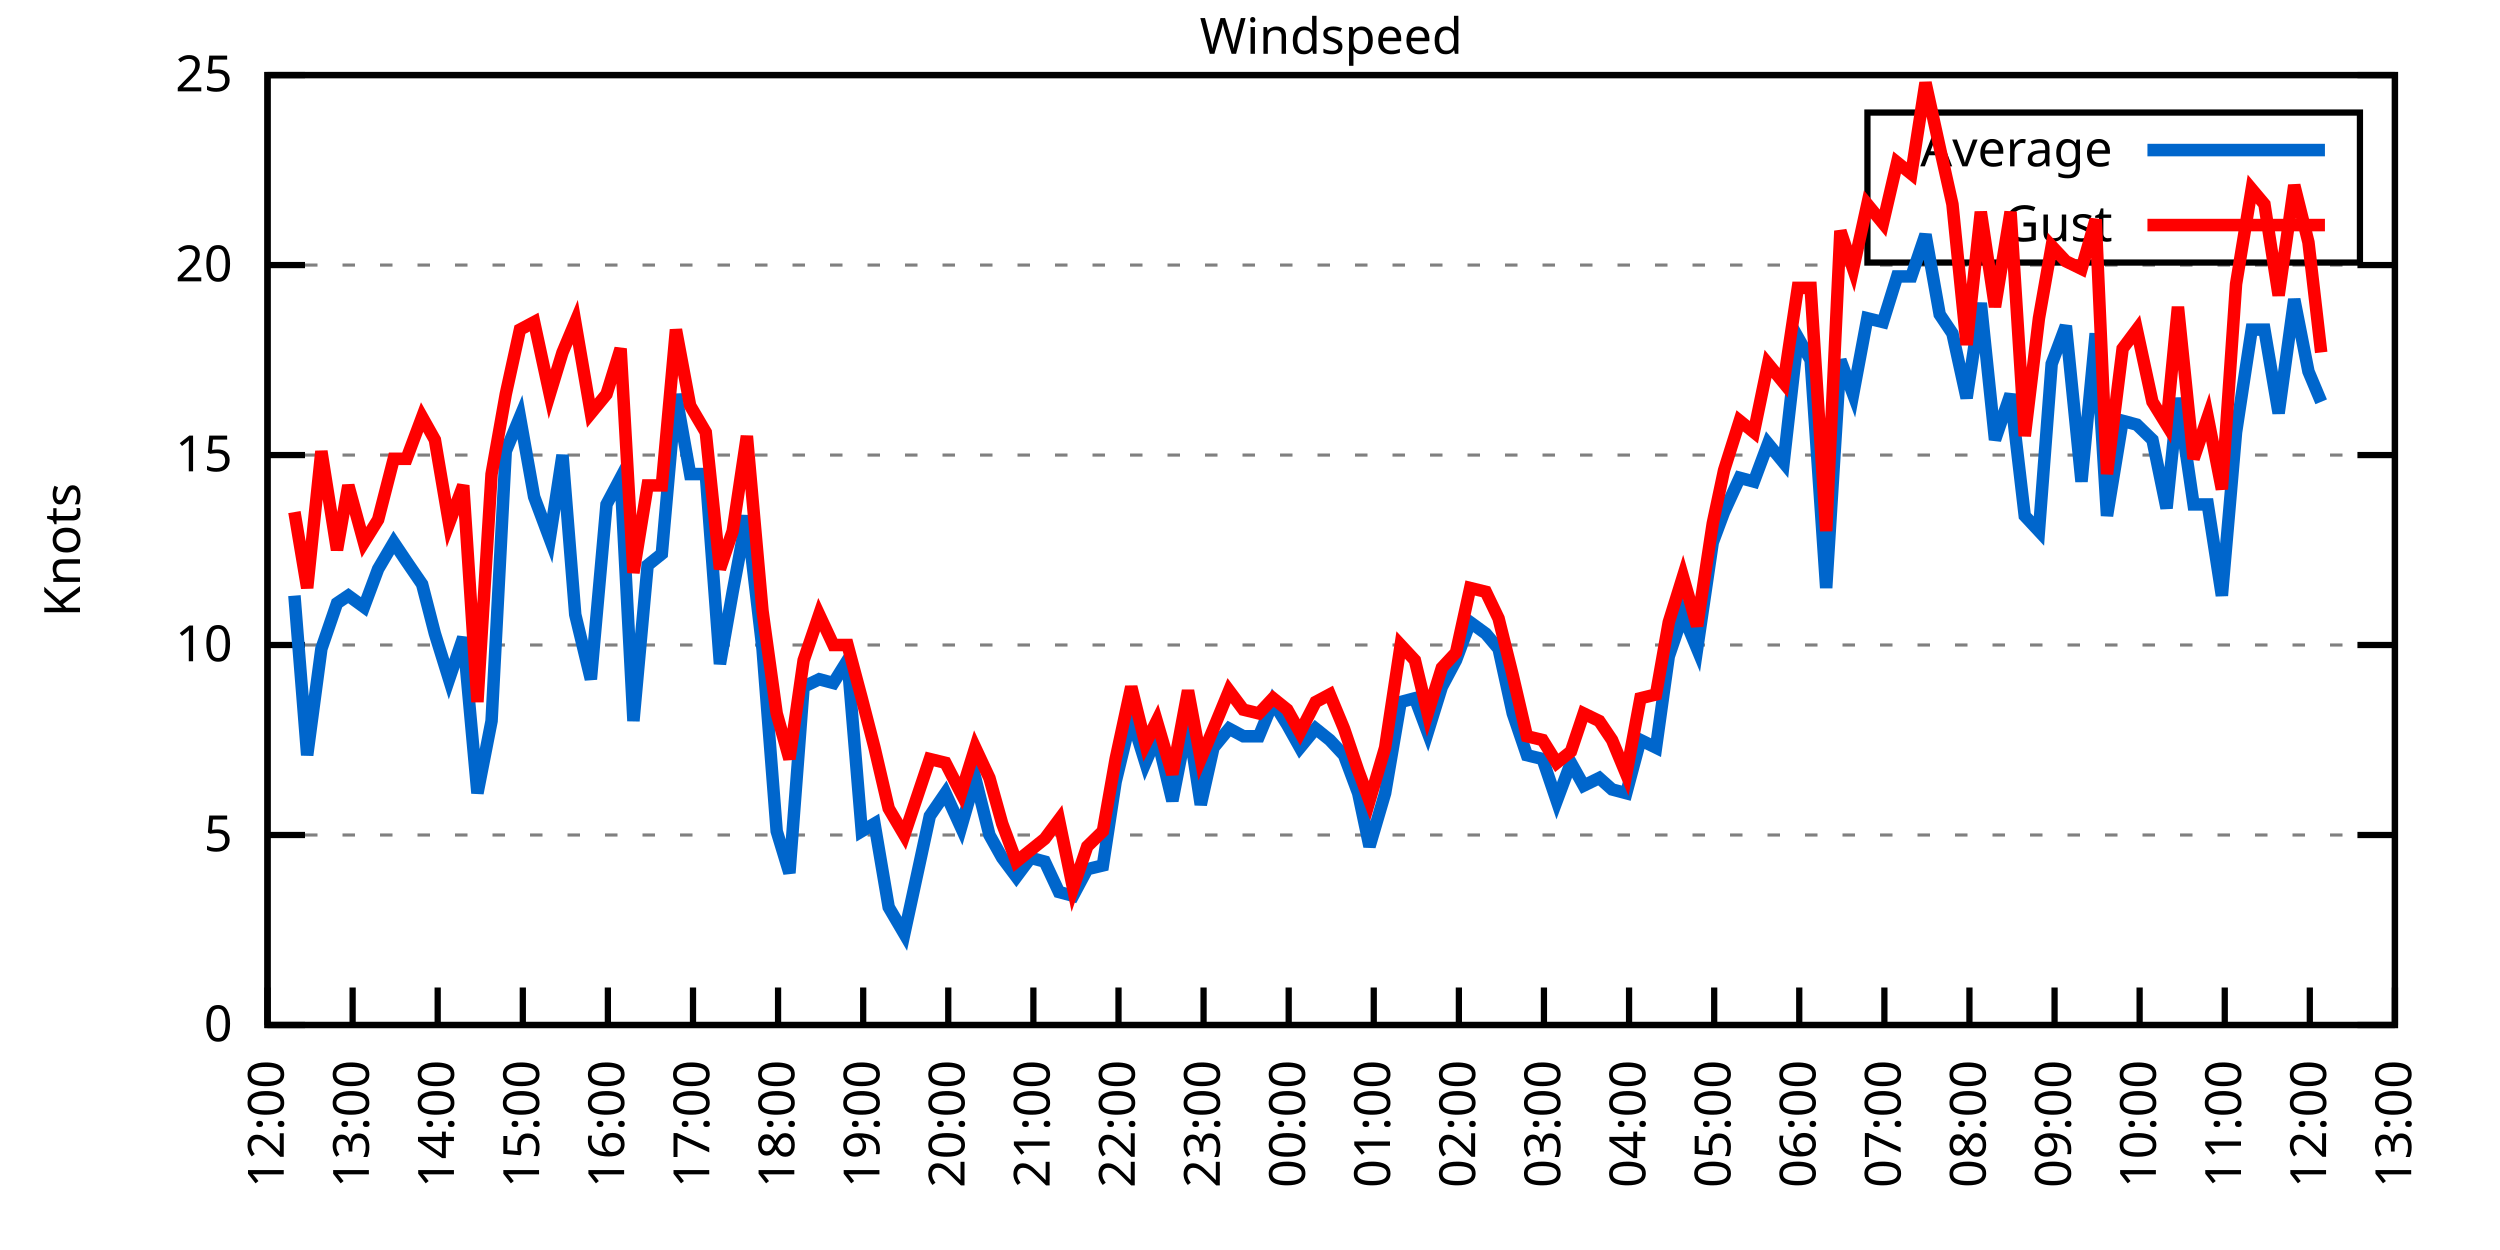
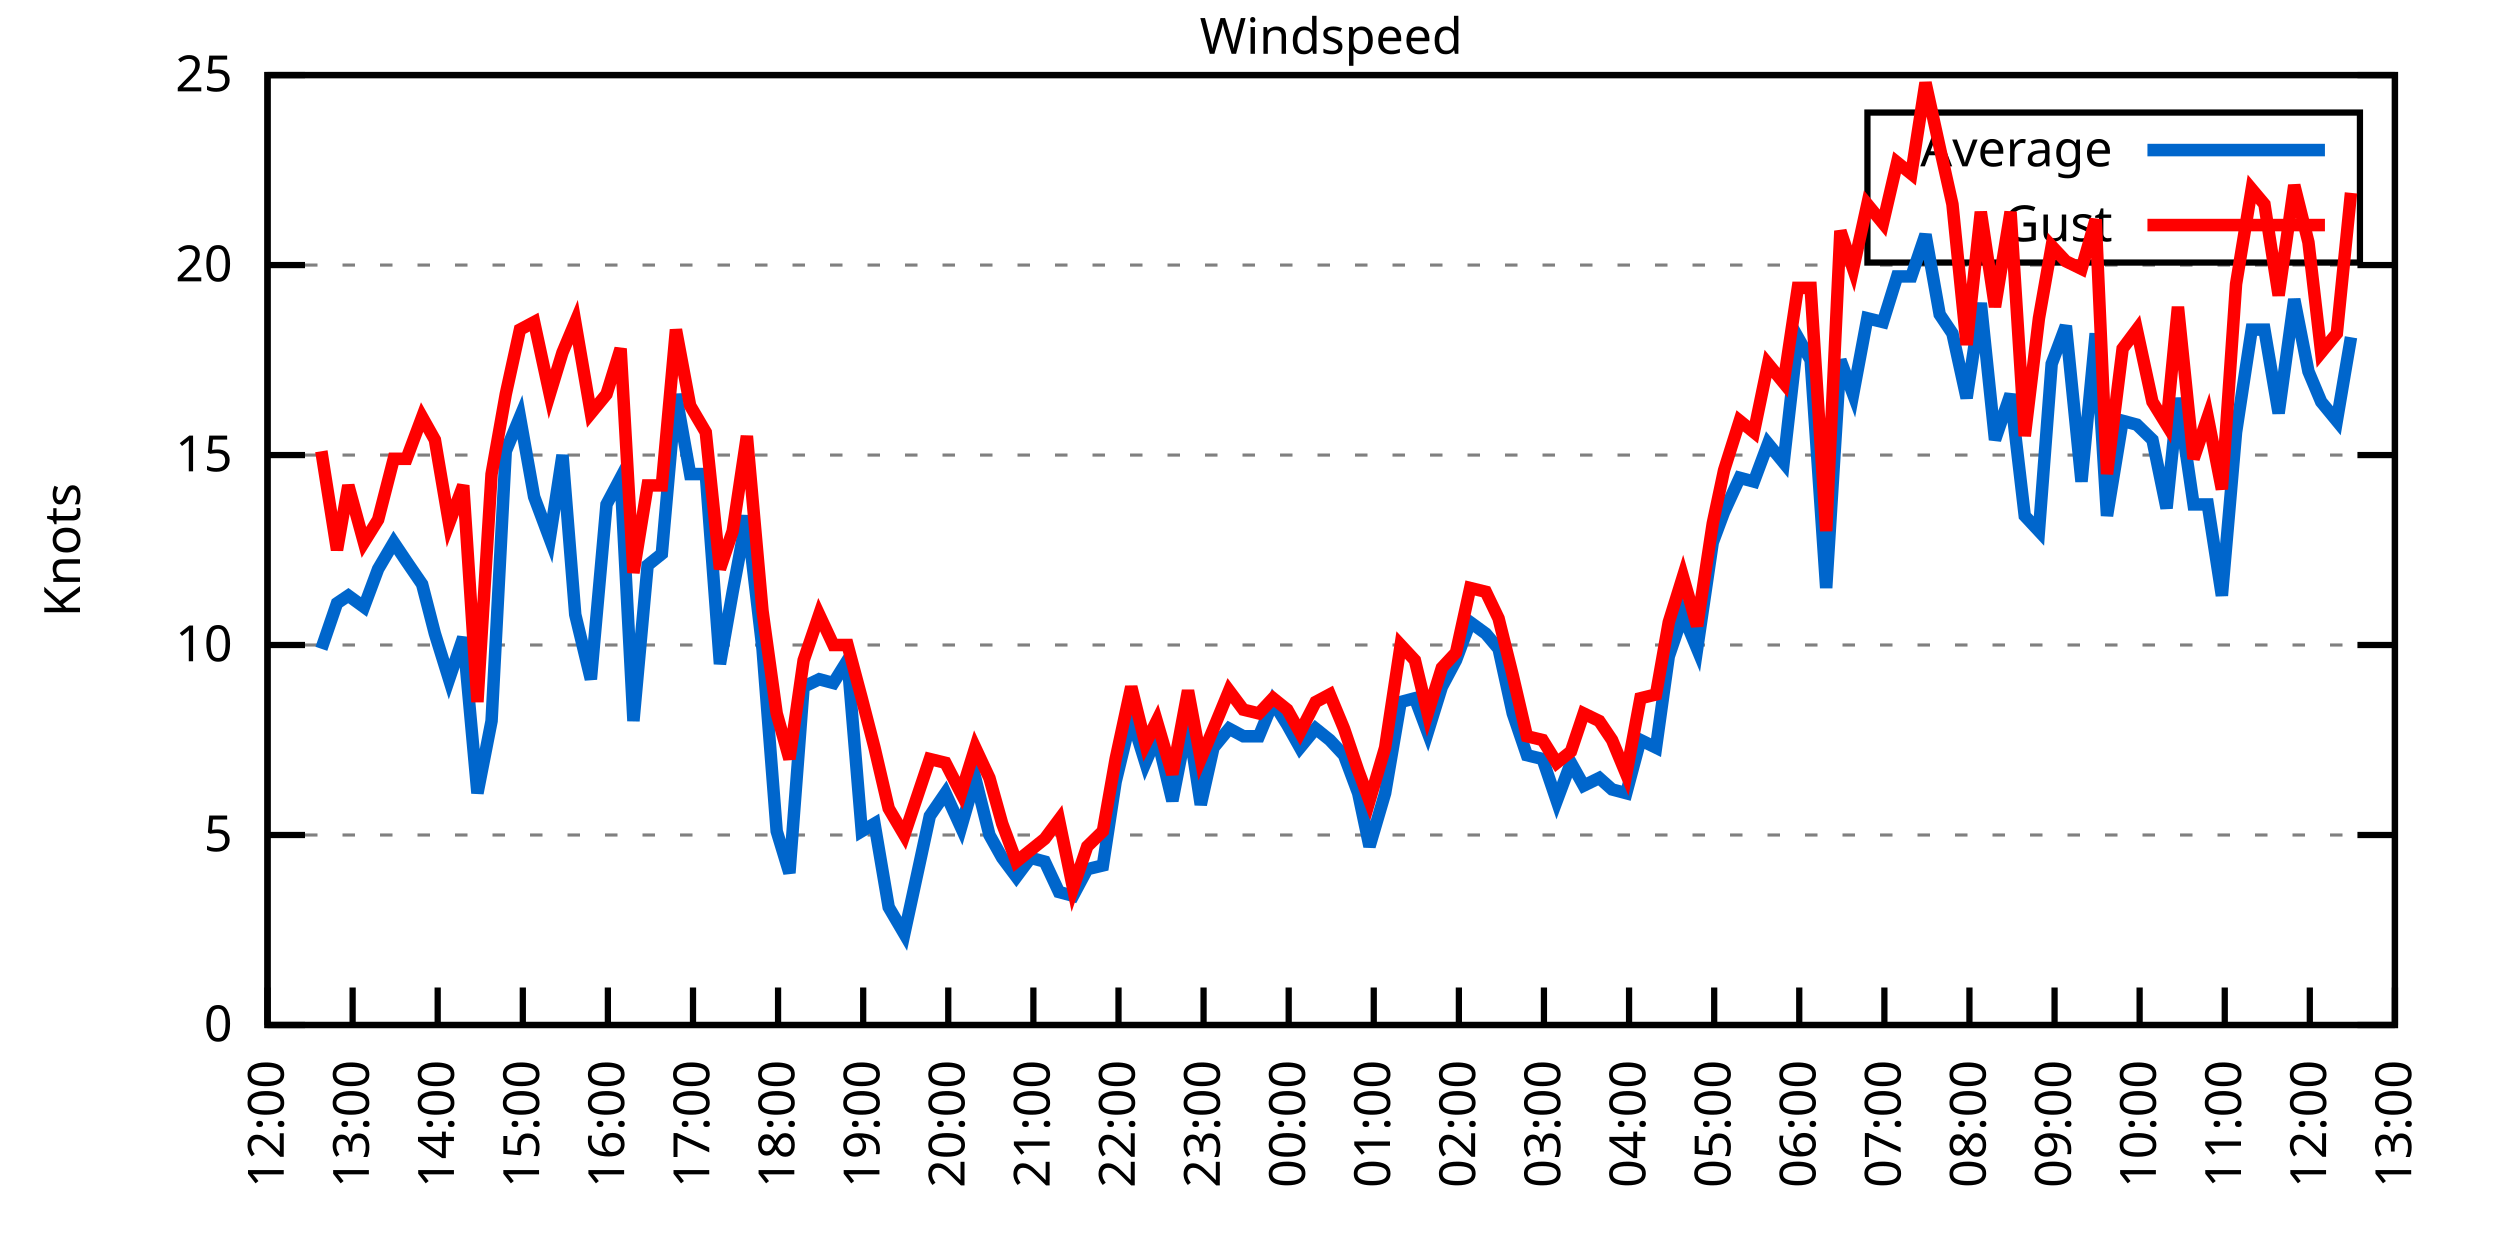
<svg xmlns="http://www.w3.org/2000/svg" xmlns:xlink="http://www.w3.org/1999/xlink" width="400" height="200" viewBox="0 0 400 200">
  <g id="gnuplot_canvas">
    <rect x="0" y="0" width="400" height="200" fill="none" />
    <defs>
      <circle id="gpDot" r="0.5" stroke-width="0.5" stroke="currentColor" />
      <path id="gpPt0" stroke-width="0.333" stroke="currentColor" d="M-1,0 h2 M0,-1 v2" />
      <path id="gpPt1" stroke-width="0.333" stroke="currentColor" d="M-1,-1 L1,1 M1,-1 L-1,1" />
      <path id="gpPt2" stroke-width="0.333" stroke="currentColor" d="M-1,0 L1,0 M0,-1 L0,1 M-1,-1 L1,1 M-1,1 L1,-1" />
      <rect id="gpPt3" stroke-width="0.333" stroke="currentColor" x="-1" y="-1" width="2" height="2" />
      <rect id="gpPt4" stroke-width="0.333" stroke="currentColor" fill="currentColor" x="-1" y="-1" width="2" height="2" />
      <circle id="gpPt5" stroke-width="0.333" stroke="currentColor" cx="0" cy="0" r="1" />
      <use xlink:href="#gpPt5" id="gpPt6" fill="currentColor" stroke="none" />
      <path id="gpPt7" stroke-width="0.333" stroke="currentColor" d="M0,-1.33 L-1.33,0.67 L1.33,0.67 z" />
      <use xlink:href="#gpPt7" id="gpPt8" fill="currentColor" stroke="none" />
      <use xlink:href="#gpPt7" id="gpPt9" stroke="currentColor" transform="rotate(180)" />
      <use xlink:href="#gpPt9" id="gpPt10" fill="currentColor" stroke="none" />
      <use xlink:href="#gpPt3" id="gpPt11" stroke="currentColor" transform="rotate(45)" />
      <use xlink:href="#gpPt11" id="gpPt12" fill="currentColor" stroke="none" />
      <path id="gpPt13" stroke-width="0.333" stroke="currentColor" d="M0,1.330 L1.265,0.411 L0.782,-1.067 L-0.782,-1.076 L-1.265,0.411 z" />
      <use xlink:href="#gpPt13" id="gpPt14" fill="currentColor" stroke="none" />
      <filter id="textbox" filterUnits="objectBoundingBox" x="0" y="0" height="1" width="1">
        <feFlood flood-color="white" flood-opacity="1" result="bgnd" />
        <feComposite in="SourceGraphic" in2="bgnd" operator="atop" />
      </filter>
      <filter id="greybox" filterUnits="objectBoundingBox" x="0" y="0" height="1" width="1">
        <feFlood flood-color="lightgrey" flood-opacity="1" result="grey" />
        <feComposite in="SourceGraphic" in2="grey" operator="atop" />
      </filter>
    </defs>
    <g fill="none" color="white" stroke="currentColor" stroke-width="1.00" stroke-linecap="butt" stroke-linejoin="miter">
</g>
    <g fill="none" color="black" stroke="currentColor" stroke-width="1.00" stroke-linecap="butt" stroke-linejoin="miter">
      <g stroke="none" shape-rendering="crispEdges">
        <polygon fill="rgb(255, 255, 255)" points="42.80,164.00 383.18,164.00 383.18,12.02 42.80,12.02 " />
      </g>
    </g>
    <g fill="none" color="black" stroke="currentColor" stroke-width="1.00" stroke-linecap="butt" stroke-linejoin="miter">
</g>
    <g fill="none" color="black" stroke="black" stroke-width="0.50" stroke-linecap="butt" stroke-linejoin="miter">
</g>
    <g fill="none" color="gray" stroke="currentColor" stroke-width="0.50" stroke-linecap="butt" stroke-linejoin="miter">
      <path stroke="gray" stroke-dasharray="2,4" class="gridline" d="M42.80,164.00 L383.19,164.00  " />
    </g>
    <g fill="none" color="gray" stroke="gray" stroke-width="1.00" stroke-linecap="butt" stroke-linejoin="miter">
</g>
    <g fill="none" color="black" stroke="currentColor" stroke-width="1.00" stroke-linecap="butt" stroke-linejoin="miter">
      <path stroke="black" d="M42.80,164.00 L48.80,164.00 M383.19,164.00 L377.19,164.00  " />
      <g transform="translate(37.20,166.60)" stroke="none" fill="black" font-family="Sans" font-size="8.00" text-anchor="end">
        <text>
          <tspan font-family="Sans"> 0</tspan>
        </text>
      </g>
    </g>
    <g fill="none" color="black" stroke="currentColor" stroke-width="1.00" stroke-linecap="butt" stroke-linejoin="miter">
</g>
    <g fill="none" color="black" stroke="black" stroke-width="0.50" stroke-linecap="butt" stroke-linejoin="miter">
</g>
    <g fill="none" color="gray" stroke="currentColor" stroke-width="0.50" stroke-linecap="butt" stroke-linejoin="miter">
      <path stroke="gray" stroke-dasharray="2,4" class="gridline" d="M42.80,133.60 L383.19,133.60  " />
    </g>
    <g fill="none" color="gray" stroke="gray" stroke-width="1.00" stroke-linecap="butt" stroke-linejoin="miter">
</g>
    <g fill="none" color="black" stroke="currentColor" stroke-width="1.00" stroke-linecap="butt" stroke-linejoin="miter">
      <path stroke="black" d="M42.80,133.60 L48.80,133.60 M383.19,133.60 L377.19,133.60  " />
      <g transform="translate(37.20,136.20)" stroke="none" fill="black" font-family="Sans" font-size="8.00" text-anchor="end">
        <text>
          <tspan font-family="Sans"> 5</tspan>
        </text>
      </g>
    </g>
    <g fill="none" color="black" stroke="currentColor" stroke-width="1.00" stroke-linecap="butt" stroke-linejoin="miter">
</g>
    <g fill="none" color="black" stroke="black" stroke-width="0.50" stroke-linecap="butt" stroke-linejoin="miter">
</g>
    <g fill="none" color="gray" stroke="currentColor" stroke-width="0.50" stroke-linecap="butt" stroke-linejoin="miter">
      <path stroke="gray" stroke-dasharray="2,4" class="gridline" d="M42.80,103.20 L383.19,103.20  " />
    </g>
    <g fill="none" color="gray" stroke="gray" stroke-width="1.00" stroke-linecap="butt" stroke-linejoin="miter">
</g>
    <g fill="none" color="black" stroke="currentColor" stroke-width="1.00" stroke-linecap="butt" stroke-linejoin="miter">
      <path stroke="black" d="M42.80,103.20 L48.80,103.20 M383.19,103.20 L377.19,103.20  " />
      <g transform="translate(37.20,105.80)" stroke="none" fill="black" font-family="Sans" font-size="8.00" text-anchor="end">
        <text>
          <tspan font-family="Sans"> 10</tspan>
        </text>
      </g>
    </g>
    <g fill="none" color="black" stroke="currentColor" stroke-width="1.00" stroke-linecap="butt" stroke-linejoin="miter">
</g>
    <g fill="none" color="black" stroke="black" stroke-width="0.50" stroke-linecap="butt" stroke-linejoin="miter">
</g>
    <g fill="none" color="gray" stroke="currentColor" stroke-width="0.50" stroke-linecap="butt" stroke-linejoin="miter">
      <path stroke="gray" stroke-dasharray="2,4" class="gridline" d="M42.80,72.81 L383.19,72.81  " />
    </g>
    <g fill="none" color="gray" stroke="gray" stroke-width="1.00" stroke-linecap="butt" stroke-linejoin="miter">
</g>
    <g fill="none" color="black" stroke="currentColor" stroke-width="1.00" stroke-linecap="butt" stroke-linejoin="miter">
      <path stroke="black" d="M42.80,72.81 L48.80,72.81 M383.19,72.81 L377.19,72.81  " />
      <g transform="translate(37.20,75.41)" stroke="none" fill="black" font-family="Sans" font-size="8.00" text-anchor="end">
        <text>
          <tspan font-family="Sans"> 15</tspan>
        </text>
      </g>
    </g>
    <g fill="none" color="black" stroke="currentColor" stroke-width="1.00" stroke-linecap="butt" stroke-linejoin="miter">
</g>
    <g fill="none" color="black" stroke="black" stroke-width="0.50" stroke-linecap="butt" stroke-linejoin="miter">
</g>
    <g fill="none" color="gray" stroke="currentColor" stroke-width="0.50" stroke-linecap="butt" stroke-linejoin="miter">
      <path stroke="gray" stroke-dasharray="2,4" class="gridline" d="M42.80,42.41 L383.19,42.41  " />
    </g>
    <g fill="none" color="gray" stroke="gray" stroke-width="1.00" stroke-linecap="butt" stroke-linejoin="miter">
</g>
    <g fill="none" color="black" stroke="currentColor" stroke-width="1.00" stroke-linecap="butt" stroke-linejoin="miter">
      <path stroke="black" d="M42.80,42.41 L48.80,42.41 M383.19,42.41 L377.19,42.41  " />
      <g transform="translate(37.20,45.01)" stroke="none" fill="black" font-family="Sans" font-size="8.00" text-anchor="end">
        <text>
          <tspan font-family="Sans"> 20</tspan>
        </text>
      </g>
    </g>
    <g fill="none" color="black" stroke="currentColor" stroke-width="1.00" stroke-linecap="butt" stroke-linejoin="miter">
</g>
    <g fill="none" color="black" stroke="black" stroke-width="0.50" stroke-linecap="butt" stroke-linejoin="miter">
</g>
    <g fill="none" color="gray" stroke="currentColor" stroke-width="0.50" stroke-linecap="butt" stroke-linejoin="miter">
      <path stroke="gray" stroke-dasharray="2,4" class="gridline" d="M42.80,12.01 L383.19,12.01  " />
    </g>
    <g fill="none" color="gray" stroke="gray" stroke-width="1.00" stroke-linecap="butt" stroke-linejoin="miter">
</g>
    <g fill="none" color="black" stroke="currentColor" stroke-width="1.00" stroke-linecap="butt" stroke-linejoin="miter">
      <path stroke="black" d="M42.80,12.01 L48.80,12.01 M383.19,12.01 L377.19,12.01  " />
      <g transform="translate(37.20,14.61)" stroke="none" fill="black" font-family="Sans" font-size="8.00" text-anchor="end">
        <text>
          <tspan font-family="Sans"> 25</tspan>
        </text>
      </g>
    </g>
    <g fill="none" color="black" stroke="currentColor" stroke-width="1.00" stroke-linecap="butt" stroke-linejoin="miter">
      <path stroke="black" d="M42.80,164.00 L42.80,158.00  " />
      <g transform="translate(45.40,169.60) rotate(270.00)" stroke="none" fill="black" font-family="Sans" font-size="8.00" text-anchor="end">
        <text>
          <tspan font-family="Sans">12:00</tspan>
        </text>
      </g>
    </g>
    <g fill="none" color="black" stroke="currentColor" stroke-width="1.00" stroke-linecap="butt" stroke-linejoin="miter">
      <path stroke="black" d="M56.42,164.00 L56.42,158.00  " />
      <g transform="translate(59.02,169.60) rotate(270.00)" stroke="none" fill="black" font-family="Sans" font-size="8.00" text-anchor="end">
        <text>
          <tspan font-family="Sans">13:00</tspan>
        </text>
      </g>
    </g>
    <g fill="none" color="black" stroke="currentColor" stroke-width="1.00" stroke-linecap="butt" stroke-linejoin="miter">
      <path stroke="black" d="M70.03,164.00 L70.03,158.00  " />
      <g transform="translate(72.63,169.60) rotate(270.00)" stroke="none" fill="black" font-family="Sans" font-size="8.00" text-anchor="end">
        <text>
          <tspan font-family="Sans">14:00</tspan>
        </text>
      </g>
    </g>
    <g fill="none" color="black" stroke="currentColor" stroke-width="1.00" stroke-linecap="butt" stroke-linejoin="miter">
      <path stroke="black" d="M83.65,164.00 L83.65,158.00  " />
      <g transform="translate(86.25,169.60) rotate(270.00)" stroke="none" fill="black" font-family="Sans" font-size="8.00" text-anchor="end">
        <text>
          <tspan font-family="Sans">15:00</tspan>
        </text>
      </g>
    </g>
    <g fill="none" color="black" stroke="currentColor" stroke-width="1.00" stroke-linecap="butt" stroke-linejoin="miter">
      <path stroke="black" d="M97.26,164.00 L97.26,158.00  " />
      <g transform="translate(99.86,169.60) rotate(270.00)" stroke="none" fill="black" font-family="Sans" font-size="8.00" text-anchor="end">
        <text>
          <tspan font-family="Sans">16:00</tspan>
        </text>
      </g>
    </g>
    <g fill="none" color="black" stroke="currentColor" stroke-width="1.00" stroke-linecap="butt" stroke-linejoin="miter">
      <path stroke="black" d="M110.88,164.00 L110.88,158.00  " />
      <g transform="translate(113.48,169.60) rotate(270.00)" stroke="none" fill="black" font-family="Sans" font-size="8.00" text-anchor="end">
        <text>
          <tspan font-family="Sans">17:00</tspan>
        </text>
      </g>
    </g>
    <g fill="none" color="black" stroke="currentColor" stroke-width="1.00" stroke-linecap="butt" stroke-linejoin="miter">
      <path stroke="black" d="M124.49,164.00 L124.49,158.00  " />
      <g transform="translate(127.09,169.60) rotate(270.00)" stroke="none" fill="black" font-family="Sans" font-size="8.00" text-anchor="end">
        <text>
          <tspan font-family="Sans">18:00</tspan>
        </text>
      </g>
    </g>
    <g fill="none" color="black" stroke="currentColor" stroke-width="1.00" stroke-linecap="butt" stroke-linejoin="miter">
      <path stroke="black" d="M138.11,164.00 L138.11,158.00  " />
      <g transform="translate(140.71,169.60) rotate(270.00)" stroke="none" fill="black" font-family="Sans" font-size="8.00" text-anchor="end">
        <text>
          <tspan font-family="Sans">19:00</tspan>
        </text>
      </g>
    </g>
    <g fill="none" color="black" stroke="currentColor" stroke-width="1.00" stroke-linecap="butt" stroke-linejoin="miter">
      <path stroke="black" d="M151.72,164.00 L151.72,158.00  " />
      <g transform="translate(154.32,169.60) rotate(270.00)" stroke="none" fill="black" font-family="Sans" font-size="8.00" text-anchor="end">
        <text>
          <tspan font-family="Sans">20:00</tspan>
        </text>
      </g>
    </g>
    <g fill="none" color="black" stroke="currentColor" stroke-width="1.00" stroke-linecap="butt" stroke-linejoin="miter">
      <path stroke="black" d="M165.34,164.00 L165.34,158.00  " />
      <g transform="translate(167.94,169.60) rotate(270.00)" stroke="none" fill="black" font-family="Sans" font-size="8.00" text-anchor="end">
        <text>
          <tspan font-family="Sans">21:00</tspan>
        </text>
      </g>
    </g>
    <g fill="none" color="black" stroke="currentColor" stroke-width="1.00" stroke-linecap="butt" stroke-linejoin="miter">
      <path stroke="black" d="M178.96,164.00 L178.96,158.00  " />
      <g transform="translate(181.56,169.60) rotate(270.00)" stroke="none" fill="black" font-family="Sans" font-size="8.00" text-anchor="end">
        <text>
          <tspan font-family="Sans">22:00</tspan>
        </text>
      </g>
    </g>
    <g fill="none" color="black" stroke="currentColor" stroke-width="1.00" stroke-linecap="butt" stroke-linejoin="miter">
      <path stroke="black" d="M192.57,164.00 L192.57,158.00  " />
      <g transform="translate(195.17,169.60) rotate(270.00)" stroke="none" fill="black" font-family="Sans" font-size="8.00" text-anchor="end">
        <text>
          <tspan font-family="Sans">23:00</tspan>
        </text>
      </g>
    </g>
    <g fill="none" color="black" stroke="currentColor" stroke-width="1.00" stroke-linecap="butt" stroke-linejoin="miter">
      <path stroke="black" d="M206.19,164.00 L206.19,158.00  " />
      <g transform="translate(208.79,169.60) rotate(270.00)" stroke="none" fill="black" font-family="Sans" font-size="8.00" text-anchor="end">
        <text>
          <tspan font-family="Sans">00:00</tspan>
        </text>
      </g>
    </g>
    <g fill="none" color="black" stroke="currentColor" stroke-width="1.00" stroke-linecap="butt" stroke-linejoin="miter">
      <path stroke="black" d="M219.80,164.00 L219.80,158.00  " />
      <g transform="translate(222.40,169.60) rotate(270.00)" stroke="none" fill="black" font-family="Sans" font-size="8.00" text-anchor="end">
        <text>
          <tspan font-family="Sans">01:00</tspan>
        </text>
      </g>
    </g>
    <g fill="none" color="black" stroke="currentColor" stroke-width="1.00" stroke-linecap="butt" stroke-linejoin="miter">
      <path stroke="black" d="M233.42,164.00 L233.42,158.00  " />
      <g transform="translate(236.02,169.60) rotate(270.00)" stroke="none" fill="black" font-family="Sans" font-size="8.00" text-anchor="end">
        <text>
          <tspan font-family="Sans">02:00</tspan>
        </text>
      </g>
    </g>
    <g fill="none" color="black" stroke="currentColor" stroke-width="1.00" stroke-linecap="butt" stroke-linejoin="miter">
      <path stroke="black" d="M247.03,164.00 L247.03,158.00  " />
      <g transform="translate(249.63,169.60) rotate(270.00)" stroke="none" fill="black" font-family="Sans" font-size="8.00" text-anchor="end">
        <text>
          <tspan font-family="Sans">03:00</tspan>
        </text>
      </g>
    </g>
    <g fill="none" color="black" stroke="currentColor" stroke-width="1.00" stroke-linecap="butt" stroke-linejoin="miter">
      <path stroke="black" d="M260.65,164.00 L260.65,158.00  " />
      <g transform="translate(263.25,169.60) rotate(270.00)" stroke="none" fill="black" font-family="Sans" font-size="8.00" text-anchor="end">
        <text>
          <tspan font-family="Sans">04:00</tspan>
        </text>
      </g>
    </g>
    <g fill="none" color="black" stroke="currentColor" stroke-width="1.00" stroke-linecap="butt" stroke-linejoin="miter">
      <path stroke="black" d="M274.27,164.00 L274.27,158.00  " />
      <g transform="translate(276.87,169.60) rotate(270.00)" stroke="none" fill="black" font-family="Sans" font-size="8.00" text-anchor="end">
        <text>
          <tspan font-family="Sans">05:00</tspan>
        </text>
      </g>
    </g>
    <g fill="none" color="black" stroke="currentColor" stroke-width="1.00" stroke-linecap="butt" stroke-linejoin="miter">
      <path stroke="black" d="M287.88,164.00 L287.88,158.00  " />
      <g transform="translate(290.48,169.60) rotate(270.00)" stroke="none" fill="black" font-family="Sans" font-size="8.00" text-anchor="end">
        <text>
          <tspan font-family="Sans">06:00</tspan>
        </text>
      </g>
    </g>
    <g fill="none" color="black" stroke="currentColor" stroke-width="1.00" stroke-linecap="butt" stroke-linejoin="miter">
      <path stroke="black" d="M301.50,164.00 L301.50,158.00  " />
      <g transform="translate(304.10,169.60) rotate(270.00)" stroke="none" fill="black" font-family="Sans" font-size="8.00" text-anchor="end">
        <text>
          <tspan font-family="Sans">07:00</tspan>
        </text>
      </g>
    </g>
    <g fill="none" color="black" stroke="currentColor" stroke-width="1.00" stroke-linecap="butt" stroke-linejoin="miter">
      <path stroke="black" d="M315.11,164.00 L315.11,158.00  " />
      <g transform="translate(317.71,169.60) rotate(270.00)" stroke="none" fill="black" font-family="Sans" font-size="8.00" text-anchor="end">
        <text>
          <tspan font-family="Sans">08:00</tspan>
        </text>
      </g>
    </g>
    <g fill="none" color="black" stroke="currentColor" stroke-width="1.00" stroke-linecap="butt" stroke-linejoin="miter">
      <path stroke="black" d="M328.73,164.00 L328.73,158.00  " />
      <g transform="translate(331.33,169.60) rotate(270.00)" stroke="none" fill="black" font-family="Sans" font-size="8.00" text-anchor="end">
        <text>
          <tspan font-family="Sans">09:00</tspan>
        </text>
      </g>
    </g>
    <g fill="none" color="black" stroke="currentColor" stroke-width="1.00" stroke-linecap="butt" stroke-linejoin="miter">
      <path stroke="black" d="M342.34,164.00 L342.34,158.00  " />
      <g transform="translate(344.94,169.60) rotate(270.00)" stroke="none" fill="black" font-family="Sans" font-size="8.00" text-anchor="end">
        <text>
          <tspan font-family="Sans">10:00</tspan>
        </text>
      </g>
    </g>
    <g fill="none" color="black" stroke="currentColor" stroke-width="1.00" stroke-linecap="butt" stroke-linejoin="miter">
      <path stroke="black" d="M355.96,164.00 L355.96,158.00  " />
      <g transform="translate(358.56,169.60) rotate(270.00)" stroke="none" fill="black" font-family="Sans" font-size="8.00" text-anchor="end">
        <text>
          <tspan font-family="Sans">11:00</tspan>
        </text>
      </g>
    </g>
    <g fill="none" color="black" stroke="currentColor" stroke-width="1.00" stroke-linecap="butt" stroke-linejoin="miter">
      <path stroke="black" d="M369.57,164.00 L369.57,158.00  " />
      <g transform="translate(372.17,169.60) rotate(270.00)" stroke="none" fill="black" font-family="Sans" font-size="8.00" text-anchor="end">
        <text>
          <tspan font-family="Sans">12:00</tspan>
        </text>
      </g>
    </g>
    <g fill="none" color="black" stroke="currentColor" stroke-width="1.00" stroke-linecap="butt" stroke-linejoin="miter">
      <path stroke="black" d="M383.19,164.00 L383.19,158.00  " />
      <g transform="translate(385.79,169.60) rotate(270.00)" stroke="none" fill="black" font-family="Sans" font-size="8.00" text-anchor="end">
        <text>
          <tspan font-family="Sans">13:00</tspan>
        </text>
      </g>
    </g>
    <g fill="none" color="black" stroke="currentColor" stroke-width="1.00" stroke-linecap="butt" stroke-linejoin="miter">
</g>
    <g fill="none" color="black" stroke="currentColor" stroke-width="1.00" stroke-linecap="butt" stroke-linejoin="miter">
      <path stroke="black" d="M42.80,12.01 L42.80,164.00 L383.19,164.00 L383.19,12.01 L42.80,12.01 Z  " />
    </g>
    <g fill="none" color="black" stroke="currentColor" stroke-width="1.00" stroke-linecap="butt" stroke-linejoin="miter">
</g>
    <g fill="none" color="black" stroke="currentColor" stroke-width="1.00" stroke-linecap="butt" stroke-linejoin="miter">
      <path stroke="black" d="M298.79,42.01 L298.79,18.01 L377.59,18.01 L377.59,42.01 L298.79,42.01 Z  " />
    </g>
    <g id="Windspeed_plot_1">
      <g fill="none" color="white" stroke="black" stroke-width="2.00" stroke-linecap="butt" stroke-linejoin="miter">
</g>
      <g fill="none" color="black" stroke="currentColor" stroke-width="2.00" stroke-linecap="butt" stroke-linejoin="miter">
        <g transform="translate(337.99,26.61)" stroke="none" fill="black" font-family="Sans" font-size="8.00" text-anchor="end">
          <text>
            <tspan font-family="Sans">Average</tspan>
          </text>
        </g>
      </g>
      <g fill="none" color="black" stroke="currentColor" stroke-width="2.00" stroke-linecap="butt" stroke-linejoin="miter">
-         <path stroke="rgb(  0, 102, 204)" d="M343.59,24.01 L371.99,24.01 M47.11,95.30 L49.15,120.83 L51.42,103.81 L53.92,96.52 L55.73,95.30 L58.23,97.12   L60.50,91.04 L63.00,86.79 L65.04,89.83 L67.54,93.48 L69.58,101.38 L71.85,108.68 L74.12,101.99 L76.39,126.91   L78.65,115.36 L80.92,72.20 L83.19,66.73 L85.46,79.49 L87.96,86.18 L90.00,72.81 L92.04,98.34 L94.54,108.68   L97.04,80.71 L99.30,76.45 L101.35,115.36 L103.62,90.44 L105.89,88.61 L108.15,63.08 L110.42,75.85 L112.92,75.85   L115.19,106.24 L117.23,94.69 L119.50,82.53 L122.00,103.81 L124.27,132.99 L126.31,139.68 L128.58,109.89 L131.07,108.68   L133.34,109.28 L135.61,105.64 L137.88,132.99 L139.92,131.78 L142.19,145.15 L144.69,149.41 L148.77,130.56 L151.27,126.91   L153.77,132.39 L156.04,124.48 L158.31,133.60 L160.35,137.25 L162.62,140.29 L164.89,137.25 L167.16,137.86 L169.43,142.72   L171.69,143.33 L173.96,139.07 L176.46,138.47 L178.50,125.09 L181.00,114.76 L183.27,122.05 L185.08,117.80 L187.58,128.13   L190.08,115.36 L192.12,128.74 L194.16,119.62 L196.66,116.58 L198.93,117.80 L201.42,117.80 L203.69,112.32 L205.96,115.97   L208.00,119.62 L210.50,116.58 L212.77,118.40 L215.04,120.83 L217.31,126.91 L219.12,135.43 L221.62,126.91 L224.11,112.32   L226.38,111.72 L228.43,117.19 L230.70,109.89 L232.96,105.64 L235.23,99.56 L237.73,101.38 L239.77,103.81 L242.04,114.15   L244.31,120.83 L246.81,121.44 L249.08,128.13 L251.35,122.05 L253.39,125.70 L255.88,124.48 L257.93,126.31 L260.20,126.91   L262.47,118.40 L264.96,119.62 L267.00,105.03 L269.27,98.34 L271.54,103.81 L274.04,86.79 L275.85,81.93 L278.35,76.45   L280.62,77.06 L282.89,70.98 L285.38,74.02 L287.65,53.96 L289.70,57.61 L292.19,94.08 L294.46,57.61 L296.50,63.08   L298.77,50.92 L301.27,51.53 L303.54,44.23 L305.81,44.23 L308.08,37.54 L310.35,50.31 L312.39,53.35 L314.66,63.69   L316.93,48.49 L319.20,70.37 L321.69,63.08 L323.96,82.53 L326.23,84.97 L328.27,58.21 L330.54,52.14 L333.04,77.06   L335.31,53.35 L337.12,82.53 L339.62,67.33 L341.89,67.94 L344.39,70.37 L346.65,81.32 L348.47,63.69 L350.97,80.71   L353.24,80.71 L355.50,95.30 L357.77,69.16 L360.27,52.74 L362.31,52.74 L364.58,66.12 L367.08,47.88 L369.35,59.43   L371.39,64.29  " />
+         <path stroke="rgb(  0, 102, 204)" d="M343.59,24.01 L371.99,24.01 M51.42,103.81 L53.92,96.52 L55.73,95.30 L58.23,97.12 L60.50,91.04 L63.00,86.79   L65.04,89.83 L67.54,93.48 L69.58,101.38 L71.85,108.68 L74.12,101.99 L76.39,126.91 L78.65,115.36 L80.92,72.20   L83.19,66.73 L85.46,79.49 L87.96,86.18 L90.00,72.81 L92.04,98.34 L94.54,108.68 L97.04,80.71 L99.30,76.45   L101.35,115.36 L103.62,90.44 L105.89,88.61 L108.15,63.08 L110.42,75.85 L112.92,75.85 L115.19,106.24 L117.23,94.69   L119.50,82.53 L122.00,103.81 L124.27,132.99 L126.31,139.68 L128.58,109.89 L131.07,108.68 L133.34,109.28 L135.61,105.64   L137.88,132.99 L139.92,131.78 L142.19,145.15 L144.69,149.41 L148.77,130.56 L151.27,126.91 L153.77,132.39 L156.04,124.48   L158.31,133.60 L160.35,137.25 L162.62,140.29 L164.89,137.25 L167.16,137.86 L169.43,142.72 L171.69,143.33 L173.96,139.07   L176.46,138.47 L178.50,125.09 L181.00,114.76 L183.27,122.05 L185.08,117.80 L187.58,128.13 L190.08,115.36 L192.12,128.74   L194.16,119.62 L196.66,116.58 L198.93,117.80 L201.42,117.80 L203.69,112.32 L205.96,115.97 L208.00,119.62 L210.50,116.58   L212.77,118.40 L215.04,120.83 L217.31,126.91 L219.12,135.43 L221.62,126.91 L224.11,112.32 L226.38,111.72 L228.43,117.19   L230.70,109.89 L232.96,105.64 L235.23,99.56 L237.73,101.38 L239.77,103.81 L242.04,114.15 L244.31,120.83 L246.81,121.44   L249.08,128.13 L251.35,122.05 L253.39,125.70 L255.88,124.48 L257.93,126.31 L260.20,126.91 L262.47,118.40 L264.96,119.62   L267.00,105.03 L269.27,98.34 L271.54,103.81 L274.04,86.79 L275.85,81.93 L278.35,76.45 L280.62,77.06 L282.89,70.98   L285.38,74.02 L287.65,53.96 L289.70,57.61 L292.19,94.08 L294.46,57.61 L296.50,63.08 L298.77,50.92 L301.27,51.53   L303.54,44.23 L305.81,44.23 L308.08,37.54 L310.35,50.31 L312.39,53.35 L314.66,63.69 L316.93,48.49 L319.20,70.37   L321.69,63.08 L323.96,82.53 L326.23,84.97 L328.27,58.21 L330.54,52.14 L333.04,77.06 L335.31,53.35 L337.12,82.53   L339.62,67.33 L341.89,67.94 L344.39,70.37 L346.65,81.32 L348.47,63.69 L350.97,80.71 L353.24,80.71 L355.50,95.30   L357.77,69.16 L360.27,52.74 L362.31,52.74 L364.58,66.12 L367.08,47.88 L369.35,59.43 L371.39,64.29 L373.89,67.33   L376.16,53.96  " />
      </g>
    </g>
    <g id="Windspeed_plot_2">
      <g fill="none" color="black" stroke="currentColor" stroke-width="2.00" stroke-linecap="butt" stroke-linejoin="miter">
        <g transform="translate(337.99,38.61)" stroke="none" fill="black" font-family="Sans" font-size="8.00" text-anchor="end">
          <text>
            <tspan font-family="Sans">Gust</tspan>
          </text>
        </g>
      </g>
      <g fill="none" color="black" stroke="currentColor" stroke-width="2.00" stroke-linecap="butt" stroke-linejoin="miter">
-         <path stroke="rgb(255,   0,   0)" d="M343.59,36.01 L371.99,36.01 M47.11,81.93 L49.15,94.08 L51.42,72.20 L53.92,88.00 L55.73,77.67 L58.23,86.79   L60.50,83.14 L63.00,73.41 L65.04,73.41 L67.54,66.73 L69.58,70.37 L71.85,83.75 L74.12,77.67 L76.39,112.32   L78.65,75.85 L80.92,63.08 L83.19,52.74 L85.46,51.53 L87.96,63.08 L90.00,56.39 L92.04,51.53 L94.54,66.12   L97.04,63.08 L99.30,55.78 L101.35,91.65 L103.62,77.67 L105.89,77.67 L108.15,52.74 L110.42,64.90 L112.92,69.16   L115.19,91.04 L117.23,84.97 L119.50,69.77 L122.00,97.73 L124.27,114.15 L126.31,121.44 L128.58,105.64 L131.07,98.34   L133.34,103.20 L135.61,103.20 L137.88,111.72 L139.92,119.62 L142.19,129.35 L144.69,133.60 L148.77,121.44 L151.27,122.05   L153.77,126.91 L156.04,119.62 L158.31,124.48 L160.35,131.78 L162.62,137.86 L164.89,136.03 L167.16,134.21 L169.43,131.17   L171.69,142.11 L173.96,135.43 L176.46,132.99 L178.50,121.44 L181.00,109.89 L183.27,119.01 L185.08,115.36 L187.58,123.87   L190.08,110.50 L192.12,121.44 L194.16,116.58 L196.66,110.50 L198.93,113.54 L201.42,114.15 L203.69,111.72 L205.96,113.54   L208.00,117.19 L210.50,112.32 L212.77,111.11 L215.04,116.58 L217.31,123.27 L219.12,128.13 L221.62,119.62 L224.11,103.20   L226.38,105.64 L228.43,114.15 L230.70,106.85 L232.96,104.42 L235.23,94.08 L237.73,94.69 L239.77,98.95 L242.04,108.07   L244.31,117.80 L246.81,118.40 L249.08,122.05 L251.35,120.23 L253.39,114.15 L255.88,115.36 L257.93,118.40 L260.20,123.87   L262.47,111.72 L264.96,111.11 L267.00,99.56 L269.27,92.26 L271.54,100.16 L274.04,83.75 L275.85,75.24 L278.35,67.33   L280.62,69.16 L282.89,58.21 L285.38,61.25 L287.65,46.06 L289.70,46.06 L292.19,84.97 L294.46,36.94 L296.50,43.02   L298.77,32.68 L301.27,35.72 L303.54,25.99 L305.81,27.82 L308.08,13.23 L310.35,23.56 L312.39,32.68 L314.66,55.18   L316.93,33.90 L319.20,49.10 L321.69,33.90 L323.96,69.77 L326.23,50.92 L328.27,39.37 L330.54,41.80 L333.04,43.02   L335.31,35.11 L337.12,75.85 L339.62,55.78 L341.89,52.74 L344.39,64.29 L346.65,67.94 L348.47,49.10 L350.97,73.41   L353.24,66.73 L355.50,78.28 L357.77,45.45 L360.27,30.25 L362.31,32.68 L364.58,47.27 L367.08,29.64 L369.35,38.76   L371.39,56.39  " />
+         <path stroke="rgb(255,   0,   0)" d="M343.59,36.01 L371.99,36.01 M51.42,72.20 L53.92,88.00 L55.73,77.67 L58.23,86.79 L60.50,83.14 L63.00,73.41   L65.04,73.41 L67.54,66.73 L69.58,70.37 L71.85,83.75 L74.12,77.67 L76.39,112.32 L78.65,75.85 L80.92,63.08   L83.19,52.74 L85.46,51.53 L87.96,63.08 L90.00,56.39 L92.04,51.53 L94.54,66.12 L97.04,63.08 L99.30,55.78   L101.35,91.65 L103.62,77.67 L105.89,77.67 L108.15,52.74 L110.42,64.90 L112.92,69.16 L115.19,91.04 L117.23,84.97   L119.50,69.77 L122.00,97.73 L124.27,114.15 L126.31,121.44 L128.58,105.64 L131.07,98.34 L133.34,103.20 L135.61,103.20   L137.88,111.72 L139.92,119.62 L142.19,129.35 L144.69,133.60 L148.77,121.44 L151.27,122.05 L153.77,126.91 L156.04,119.62   L158.31,124.48 L160.35,131.78 L162.62,137.86 L164.89,136.03 L167.16,134.21 L169.43,131.17 L171.69,142.11 L173.96,135.43   L176.46,132.99 L178.50,121.44 L181.00,109.89 L183.27,119.01 L185.08,115.36 L187.58,123.87 L190.08,110.50 L192.12,121.44   L194.16,116.58 L196.66,110.50 L198.93,113.54 L201.42,114.15 L203.69,111.72 L205.96,113.54 L208.00,117.19 L210.50,112.32   L212.77,111.11 L215.04,116.58 L217.31,123.27 L219.12,128.13 L221.62,119.62 L224.11,103.20 L226.38,105.64 L228.43,114.15   L230.70,106.85 L232.96,104.42 L235.23,94.08 L237.73,94.69 L239.77,98.95 L242.04,108.07 L244.31,117.80 L246.81,118.40   L249.08,122.05 L251.35,120.23 L253.39,114.15 L255.88,115.36 L257.93,118.40 L260.20,123.87 L262.47,111.72 L264.96,111.11   L267.00,99.56 L269.27,92.26 L271.54,100.16 L274.04,83.75 L275.85,75.24 L278.35,67.33 L280.62,69.16 L282.89,58.21   L285.38,61.25 L287.65,46.06 L289.70,46.06 L292.19,84.97 L294.46,36.94 L296.50,43.02 L298.77,32.68 L301.27,35.72   L303.54,25.99 L305.81,27.82 L308.08,13.23 L310.35,23.56 L312.39,32.68 L314.66,55.18 L316.93,33.90 L319.20,49.10   L321.69,33.90 L323.96,69.77 L326.23,50.92 L328.27,39.37 L330.54,41.80 L333.04,43.02 L335.31,35.11 L337.12,75.85   L339.62,55.78 L341.89,52.74 L344.39,64.29 L346.65,67.94 L348.47,49.10 L350.97,73.41 L353.24,66.73 L355.50,78.28   L357.77,45.45 L360.27,30.25 L362.31,32.68 L364.58,47.27 L367.08,29.64 L369.35,38.76 L371.39,56.39 L373.89,53.35   L376.16,30.86  " />
      </g>
    </g>
    <g fill="none" color="black" stroke="currentColor" stroke-width="2.00" stroke-linecap="butt" stroke-linejoin="miter">
</g>
    <g fill="none" color="black" stroke="black" stroke-width="1.00" stroke-linecap="butt" stroke-linejoin="miter">
</g>
    <g fill="none" color="black" stroke="currentColor" stroke-width="1.00" stroke-linecap="butt" stroke-linejoin="miter">
      <path stroke="black" d="M42.80,12.01 L42.80,164.00 L383.19,164.00 L383.19,12.01 L42.80,12.01 Z  " />
      <g transform="translate(12.80,88.01) rotate(270.00)" stroke="none" fill="black" font-family="Sans" font-size="8.00" text-anchor="middle">
        <text>
          <tspan font-family="Sans">Knots</tspan>
        </text>
      </g>
    </g>
    <g fill="none" color="black" stroke="currentColor" stroke-width="1.00" stroke-linecap="butt" stroke-linejoin="miter">
</g>
    <g fill="none" color="black" stroke="currentColor" stroke-width="1.00" stroke-linecap="butt" stroke-linejoin="miter">
      <g transform="translate(212.99,8.61)" stroke="none" fill="black" font-family="Sans" font-size="8.00" text-anchor="middle">
        <text>
          <tspan font-family="Sans">Windspeed</tspan>
        </text>
      </g>
    </g>
    <g fill="none" color="black" stroke="currentColor" stroke-width="1.00" stroke-linecap="butt" stroke-linejoin="miter">
</g>
  </g>
</svg>
